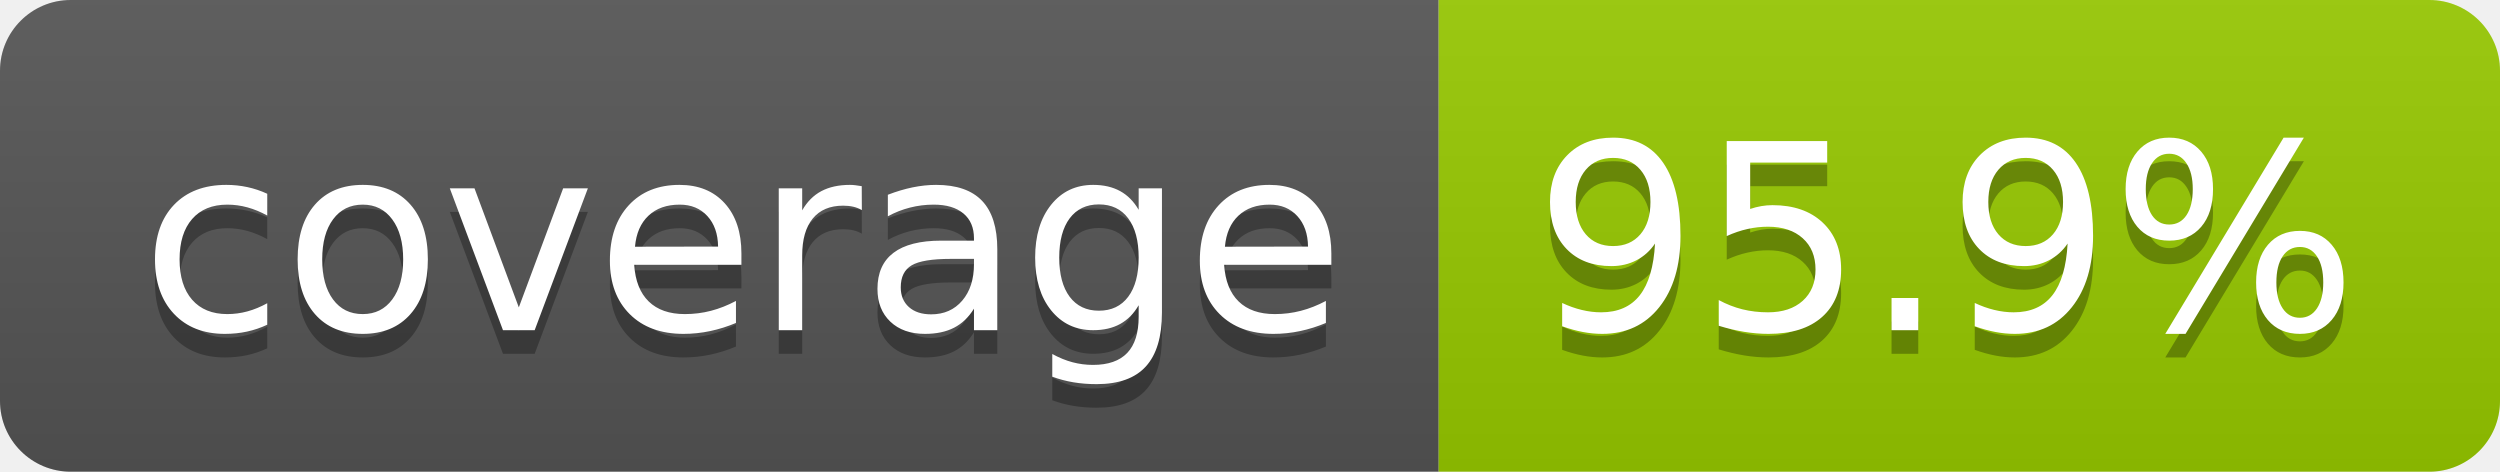
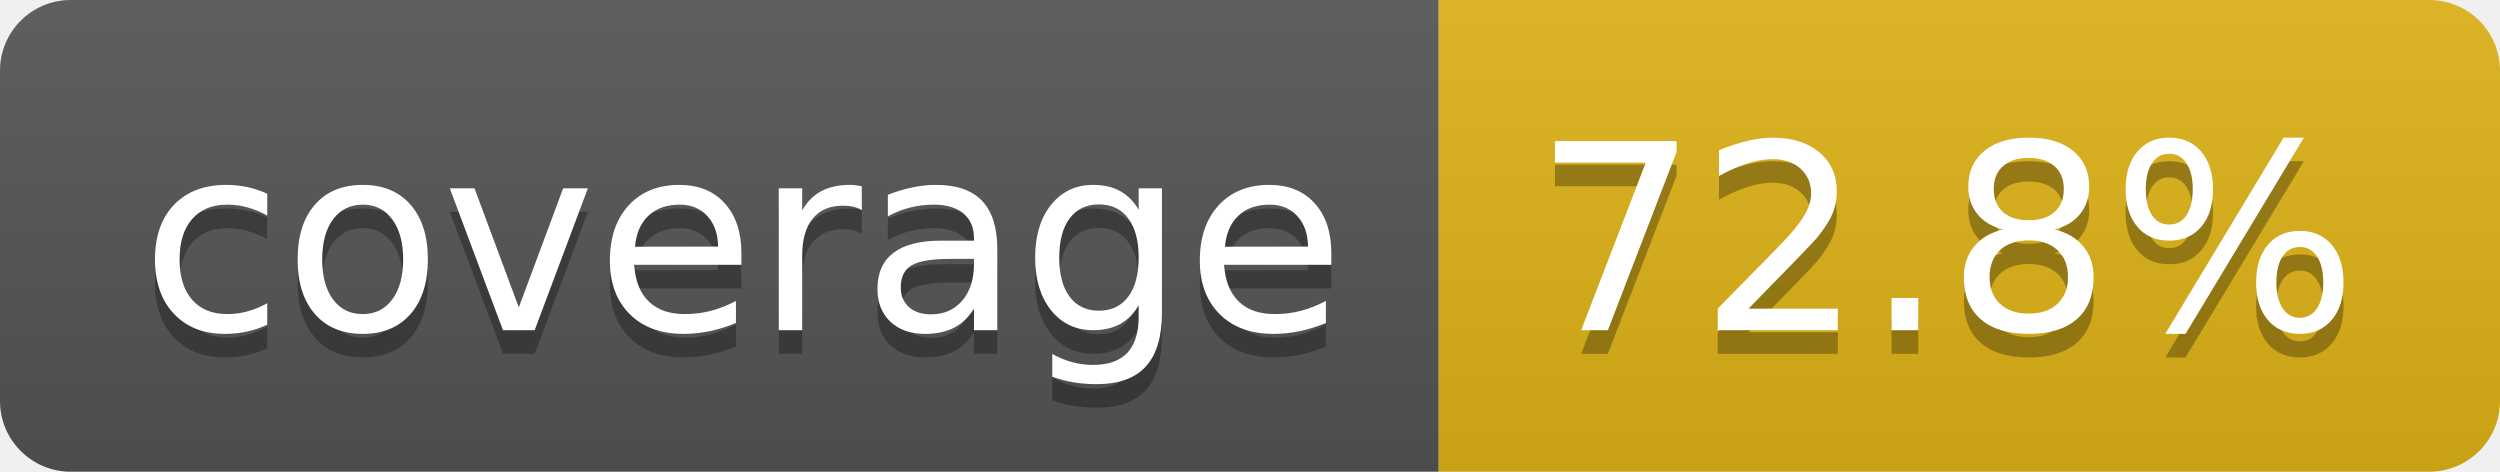
- <svg xmlns="http://www.w3.org/2000/svg" width="106" height="20" role="img" aria-label="coverage: 95.9%">
+ <svg xmlns="http://www.w3.org/2000/svg" width="106" height="20" role="img" aria-label="coverage: 72.8%">
  <linearGradient id="s" x2="0" y2="100%">
    <stop offset="0" stop-color="#bbb" stop-opacity=".1" />
    <stop offset="1" stop-opacity=".1" />
  </linearGradient>
  <clipPath id="r">
    <rect width="106" height="20" rx="3" fill="#fff" />
  </clipPath>
  <g clip-path="url(#r)">
    <rect width="61" height="20" fill="#555" />
-     <rect x="61" width="45" height="20" fill="#97ca00" />
+     <rect x="61" width="45" height="20" fill="#dfb317" />
    <rect width="106" height="20" fill="url(#s)" />
  </g>
  <g fill="#fff" text-anchor="middle" font-family="Verdana,Geneva,DejaVu Sans,sans-serif" text-rendering="geometricPrecision" font-size="110">
    <text aria-hidden="true" x="315" y="150" fill="#010101" fill-opacity=".3" transform="scale(.1)" textLength="510">coverage</text>
    <text x="315" y="140" transform="scale(.1)" fill="#fff" textLength="510">coverage</text>
-     <text aria-hidden="true" x="825" y="150" fill="#010101" fill-opacity=".3" transform="scale(.1)" textLength="350">95.9%</text>
-     <text x="825" y="140" transform="scale(.1)" fill="#fff" textLength="350">95.9%</text>
+     <text aria-hidden="true" x="825" y="150" fill="#010101" fill-opacity=".3" transform="scale(.1)" textLength="350">72.8%</text>
+     <text x="825" y="140" transform="scale(.1)" fill="#fff" textLength="350">72.8%</text>
  </g>
</svg>
